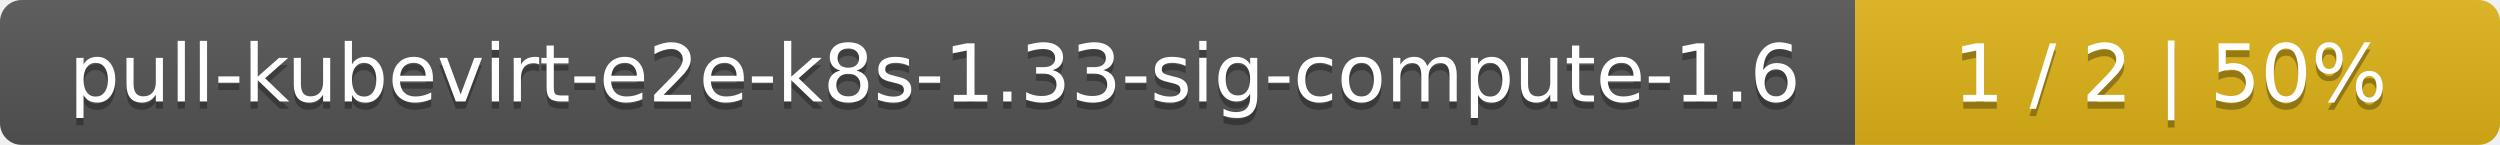
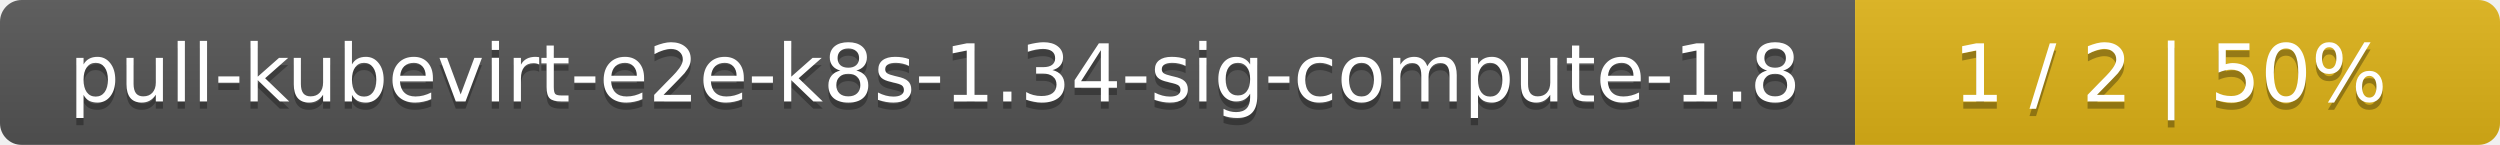
<svg xmlns="http://www.w3.org/2000/svg" width="345" height="20">
  <linearGradient id="smooth" x2="0" y2="100%">
    <stop offset="0" stop-color="#bbb" stop-opacity=".1" />
    <stop offset="1" stop-opacity=".1" />
  </linearGradient>
  <mask id="round">
    <rect width="345" height="20" rx="3" fill="#fff" />
  </mask>
  <g mask="url(#round)">
    <rect width="256" height="20" fill="#555" />
    <rect x="256" width="89" height="20" fill="#dfb317" />
    <rect width="345" height="20" fill="url(#smooth)" />
  </g>
  <g fill="#fff" text-anchor="middle" font-family="DejaVu Sans,Verdana,Geneva,sans-serif" font-size="11">
-     <text x="129" y="15" fill="#010101" fill-opacity=".3">pull-kubevirt-e2e-k8s-1.33-sig-compute-1.6</text>
-     <text x="129" y="14">pull-kubevirt-e2e-k8s-1.33-sig-compute-1.6</text>
+     <text x="129" y="15" fill="#010101" fill-opacity=".3">pull-kubevirt-e2e-k8s-1.34-sig-compute-1.8</text>
+     <text x="129" y="14">pull-kubevirt-e2e-k8s-1.34-sig-compute-1.8</text>
    <text x="299.5" y="15" fill="#010101" fill-opacity=".3">1 / 2    |    50%</text>
    <text x="299.5" y="14">1 / 2    |    50%</text>
  </g>
</svg>
